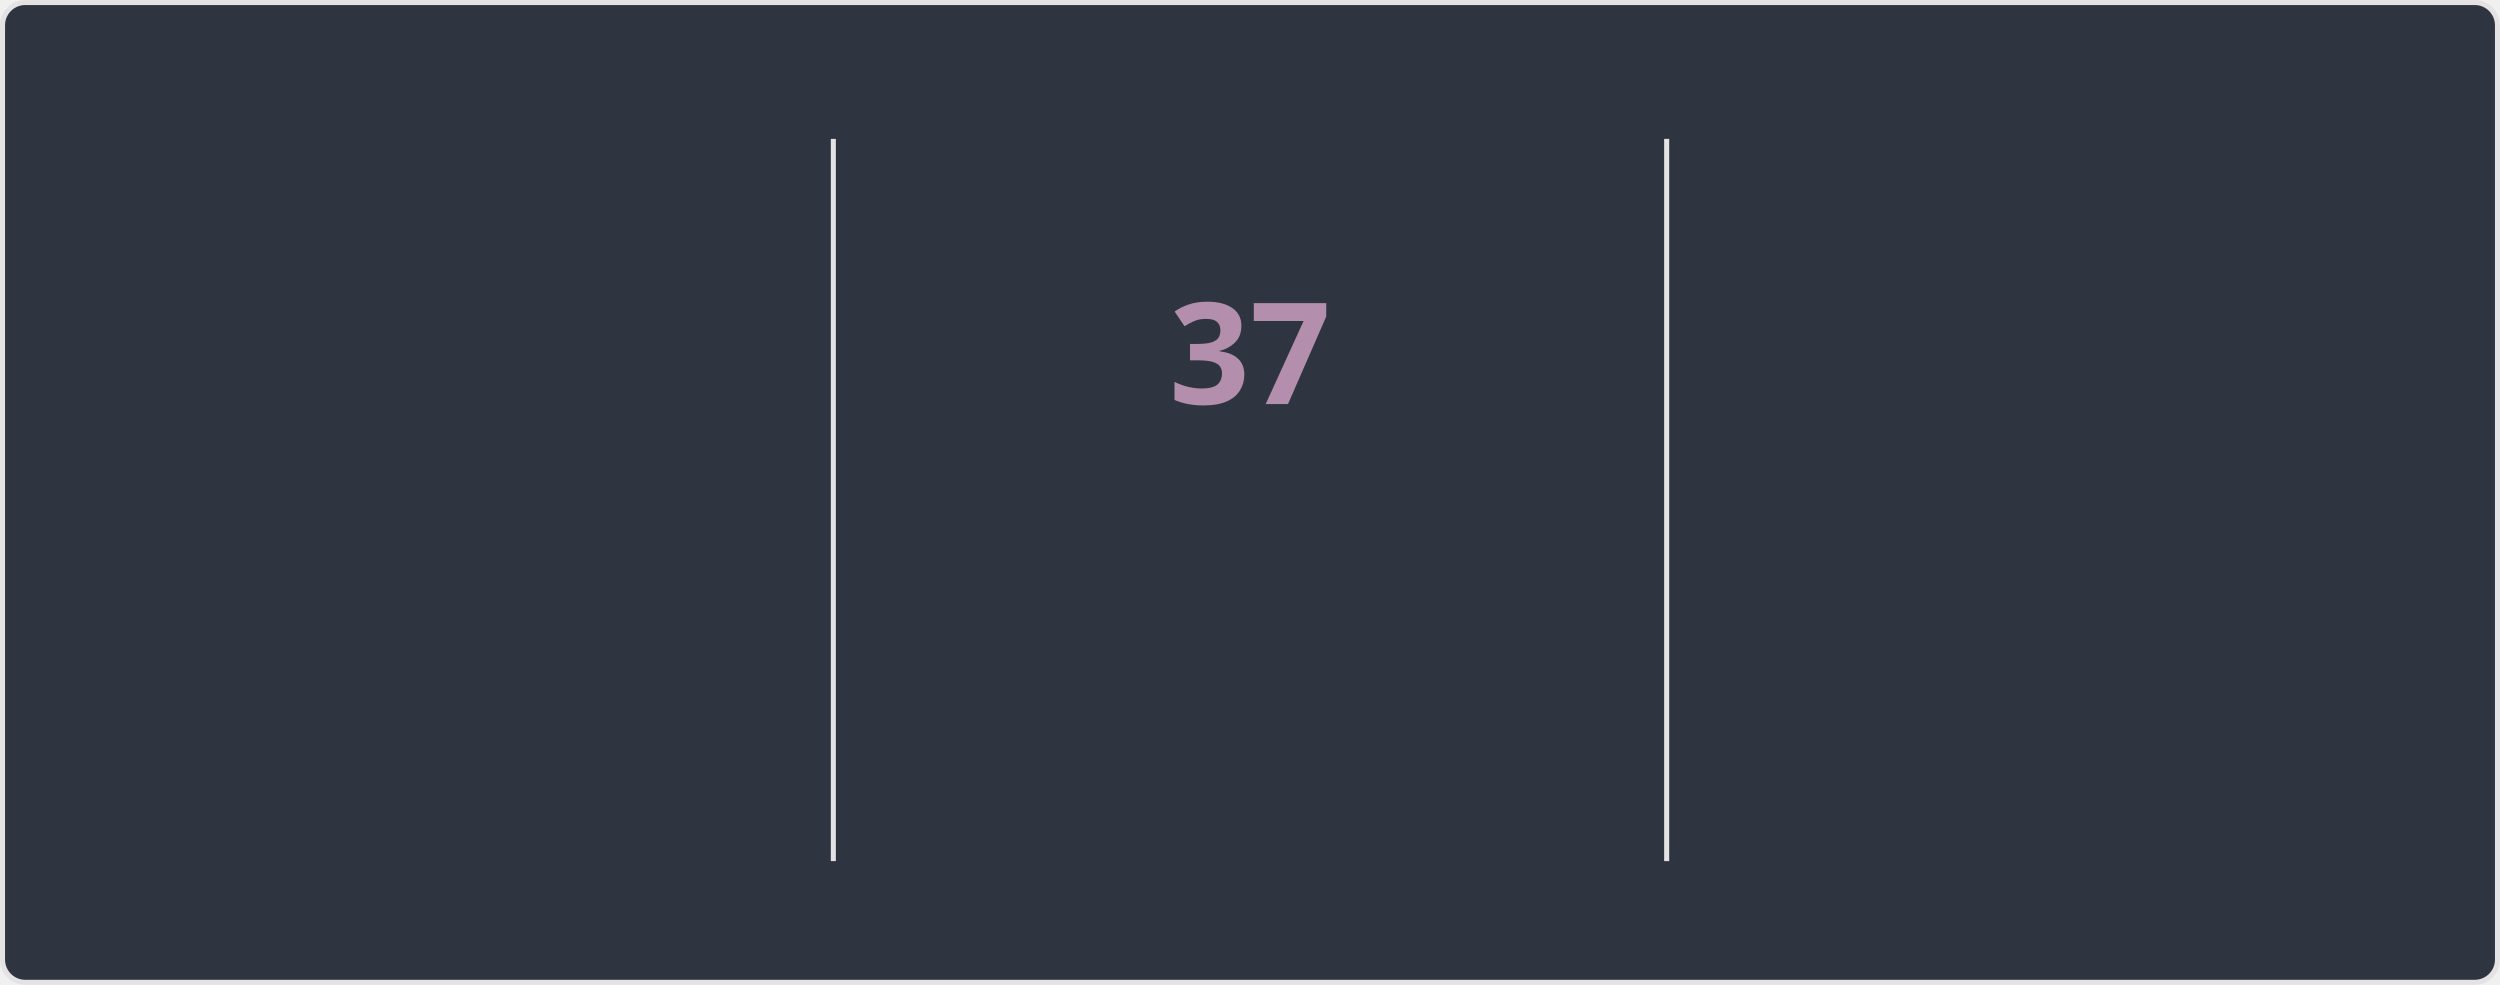
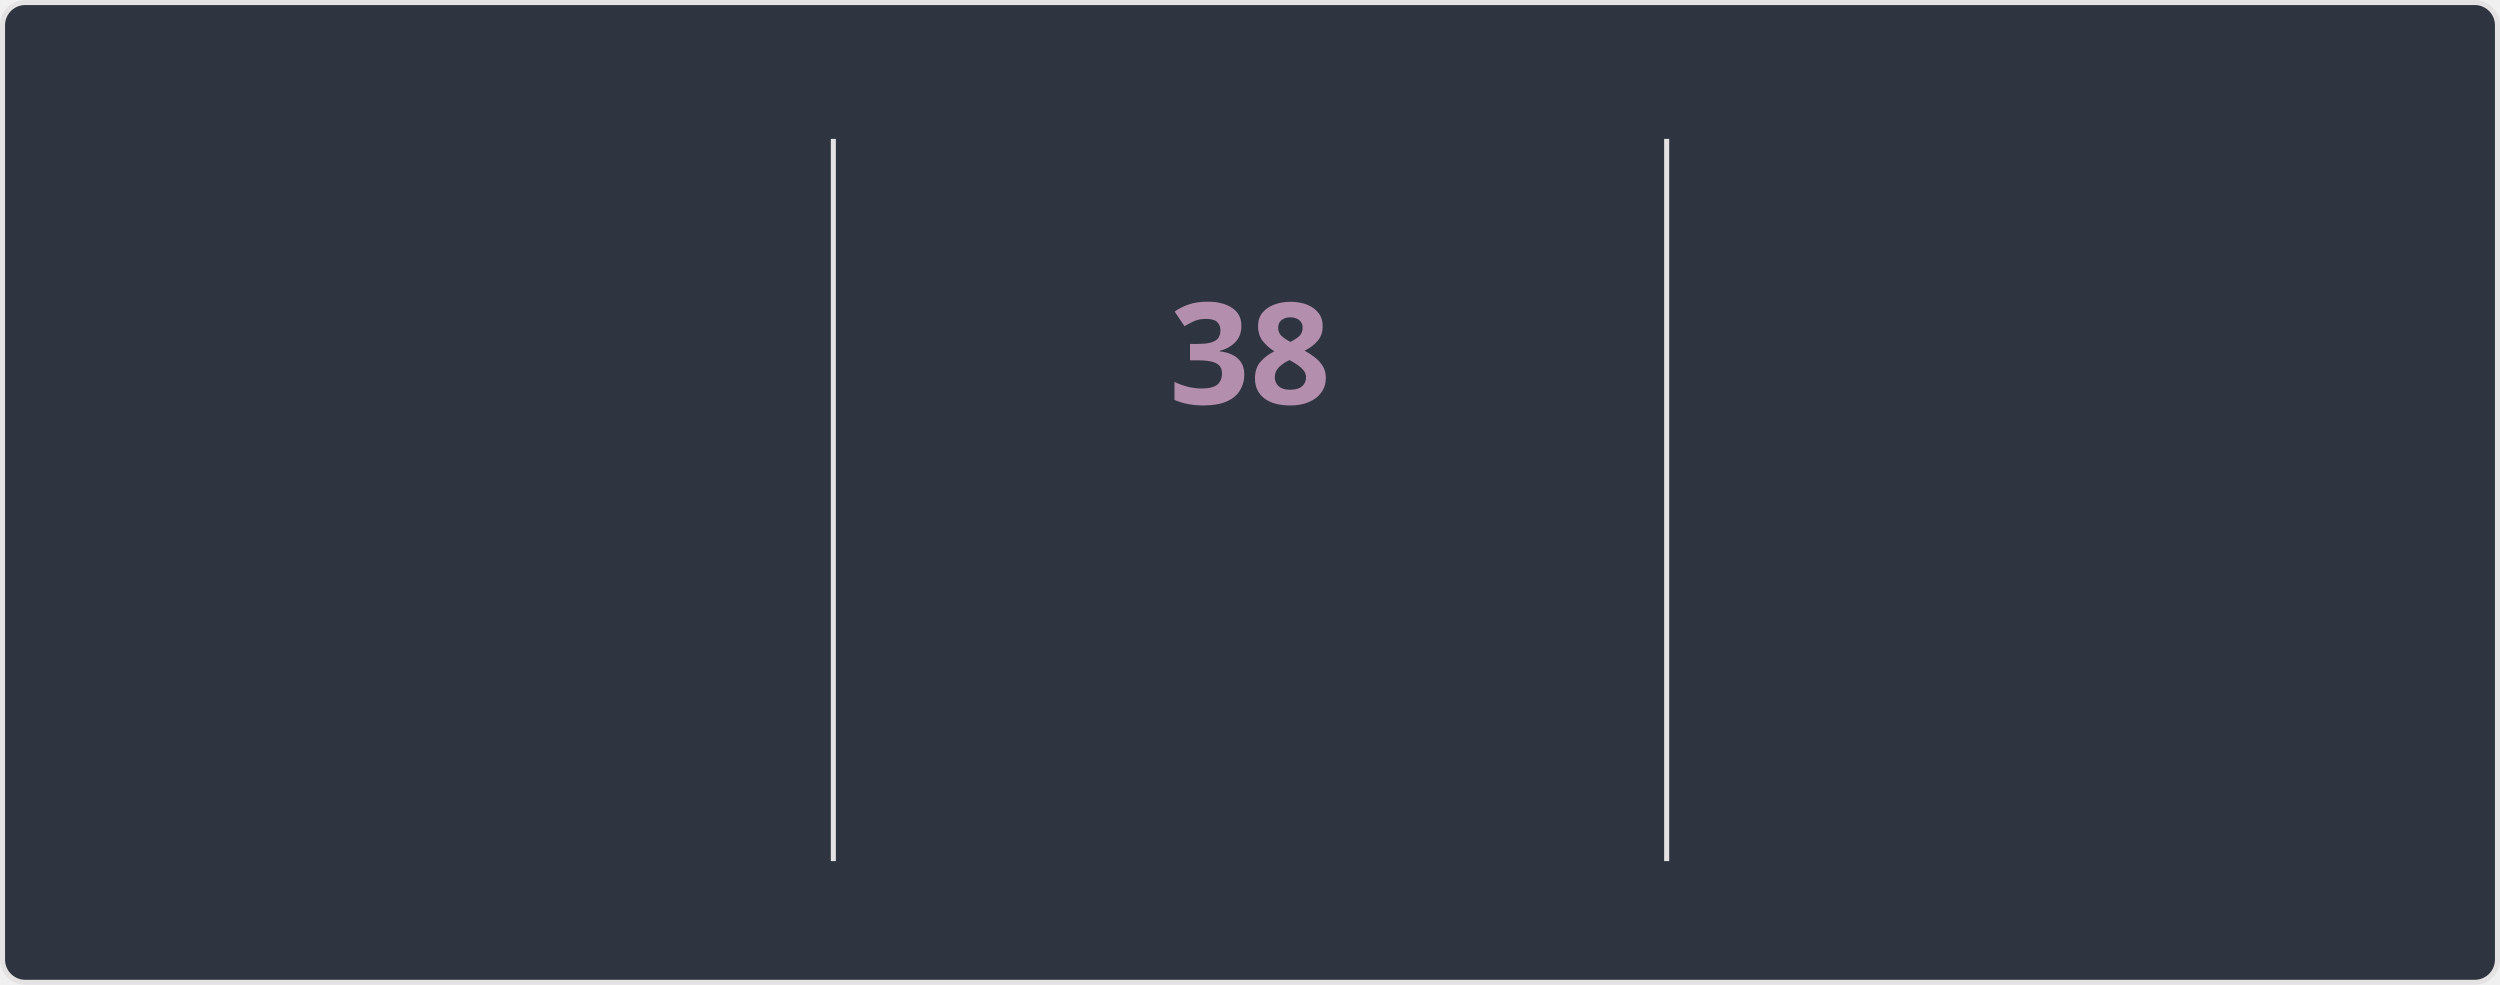
<svg xmlns="http://www.w3.org/2000/svg" style="isolation: isolate" viewBox="0 0 495 195" width="495px" height="195px" direction="ltr">
  <style>
    @keyframes currstreak {
      0% { font-size: 3px; opacity: 0.2; }
      80% { font-size: 34px; opacity: 1; }
      100% { font-size: 28px; opacity: 1; }
    }
    @keyframes fadein {
      0% { opacity: 0; }
      100% { opacity: 1; }
    }
    .big-number {
      font-family: "Segoe UI", Ubuntu, sans-serif;
      font-weight: 700;
      font-size: 28px;
      fill: #81a1c1;
    }
    .label {
      font-family: "Segoe UI", Ubuntu, sans-serif;
      font-weight: 400;
      font-size: 14px;
      fill: #81a1c1;
    }
    .range-text {
      font-family: "Segoe UI", Ubuntu, sans-serif;
      font-weight: 400;
      font-size: 12px;
      fill: #a3be8c;
    }
    .current-streak-num {
      font-family: "Segoe UI", Ubuntu, sans-serif;
      font-weight: 700;
      font-size: 28px;
      fill: #b48ead;
    }</style>
  <defs>
    <clipPath id="outer_rectangle">
      <rect width="495" height="195" rx="4.5" />
    </clipPath>
    <mask id="mask_out_ring_behind_fire">
      <rect width="495" height="195" fill="white" />
      <ellipse id="mask-ellipse" cx="247.5" cy="32" rx="13" ry="18" fill="black" />
    </mask>
  </defs>
  <g clip-path="url(#outer_rectangle)">
    <g style="isolation: isolate">
      <rect fill="#2e3440" rx="4.5" x="0.5" y="0.5" width="494" height="194" stroke="#e4e2e2" />
    </g>
    <g style="isolation: isolate">
      <line x1="165" y1="28" x2="165" y2="170" vector-effect="non-scaling-stroke" stroke-width="1" stroke="#e4e2e2" stroke-linejoin="miter" stroke-linecap="square" stroke-miterlimit="3" />
      <line x1="330" y1="28" x2="330" y2="170" vector-effect="non-scaling-stroke" stroke-width="1" stroke="#e4e2e2" stroke-linejoin="miter" stroke-linecap="square" stroke-miterlimit="3" />
    </g>
    <g style="isolation: isolate">
      <g transform="translate(82.5, 48)">
        <text x="0" y="32" stroke-width="0" text-anchor="middle" class="big-number" style="opacity: 0; animation: fadein 0.5s linear forwards 0.6s">
            4.1K
          </text>
      </g>
      <g transform="translate(82.5, 84)">
        <text x="0" y="32" stroke-width="0" text-anchor="middle" class="label" style="opacity: 0; animation: fadein 0.5s linear forwards 0.7s">
            Total Contributions
          </text>
      </g>
      <g transform="translate(82.5, 114)">
        <text x="0" y="32" stroke-width="0" text-anchor="middle" class="range-text" style="opacity: 0; animation: fadein 0.5s linear forwards 0.8s">
            Oct 19 - Present
          </text>
      </g>
    </g>
    <g style="isolation: isolate">
      <g mask="url(#mask_out_ring_behind_fire)">
        <circle cx="247.5" cy="71" r="40" fill="none" stroke="#81a1c1" stroke-width="5" style="opacity: 0; animation: fadein 0.5s linear forwards 0.4s" />
      </g>
      <g transform="translate(247.5, 19.5)" stroke-opacity="0" style="opacity: 0; animation: fadein 0.5s linear forwards 0.6s">
        <path d="M -12 -0.5 L 15 -0.5 L 15 23.5 L -12 23.5 L -12 -0.5 Z" fill="none" />
        <path d="M 1.5 0.67 C 1.5 0.67 2.24 3.32 2.24 5.47 C 2.24 7.53 0.89 9.2 -1.17 9.2 C -3.23 9.2 -4.79 7.53 -4.79 5.47 L -4.76 5.11 C -6.78 7.51 -8 10.62 -8 13.99 C -8 18.41 -4.42 22 0 22 C 4.42 22 8 18.41 8 13.99 C 8 8.6 5.41 3.79 1.5 0.67 Z M -0.29 19 C -2.07 19 -3.51 17.6 -3.51 15.86 C -3.51 14.24 -2.46 13.1 -0.7 12.74 C 1.07 12.38 2.9 11.53 3.92 10.16 C 4.31 11.45 4.51 12.81 4.51 14.2 C 4.51 16.85 2.36 19 -0.29 19 Z" fill="#81a1c1" stroke-opacity="0" />
      </g>
      <g transform="translate(247.5, 48)">
        <text x="0" y="32" stroke-width="0" text-anchor="middle" class="current-streak-num" style="animation: currstreak 0.6s linear forwards">
-             37
+             38
          </text>
      </g>
      <g transform="translate(247.5, 108)">
        <text x="0" y="32" stroke-width="0" text-anchor="middle" class="label" style="opacity: 0; animation: fadein 0.5s linear forwards 0.9s">
            Current Streak
          </text>
      </g>
      <g transform="translate(247.5, 145)">
        <text x="0" y="21" stroke-width="0" text-anchor="middle" class="range-text" style="opacity: 0; animation: fadein 0.5s linear forwards 0.9s">
-             Sep 16 - Oct 22
+             Sep 16 - Oct 23
          </text>
      </g>
    </g>
    <g style="isolation: isolate">
      <g transform="translate(412.5, 48)">
        <text x="0" y="32" stroke-width="0" text-anchor="middle" class="big-number" style="opacity: 0; animation: fadein 0.5s linear forwards 1.2s">
-             37
+             38
          </text>
      </g>
      <g transform="translate(412.5, 84)">
        <text x="0" y="32" stroke-width="0" text-anchor="middle" class="label" style="opacity: 0; animation: fadein 0.5s linear forwards 1.3s">
            Longest Streak
          </text>
      </g>
      <g transform="translate(412.5, 114)">
        <text x="0" y="32" stroke-width="0" text-anchor="middle" class="range-text" style="opacity: 0; animation: fadein 0.5s linear forwards 1.4s">
-             Sep 16 - Oct 22
+             Sep 16 - Oct 23
          </text>
      </g>
    </g>
  </g>
</svg>
